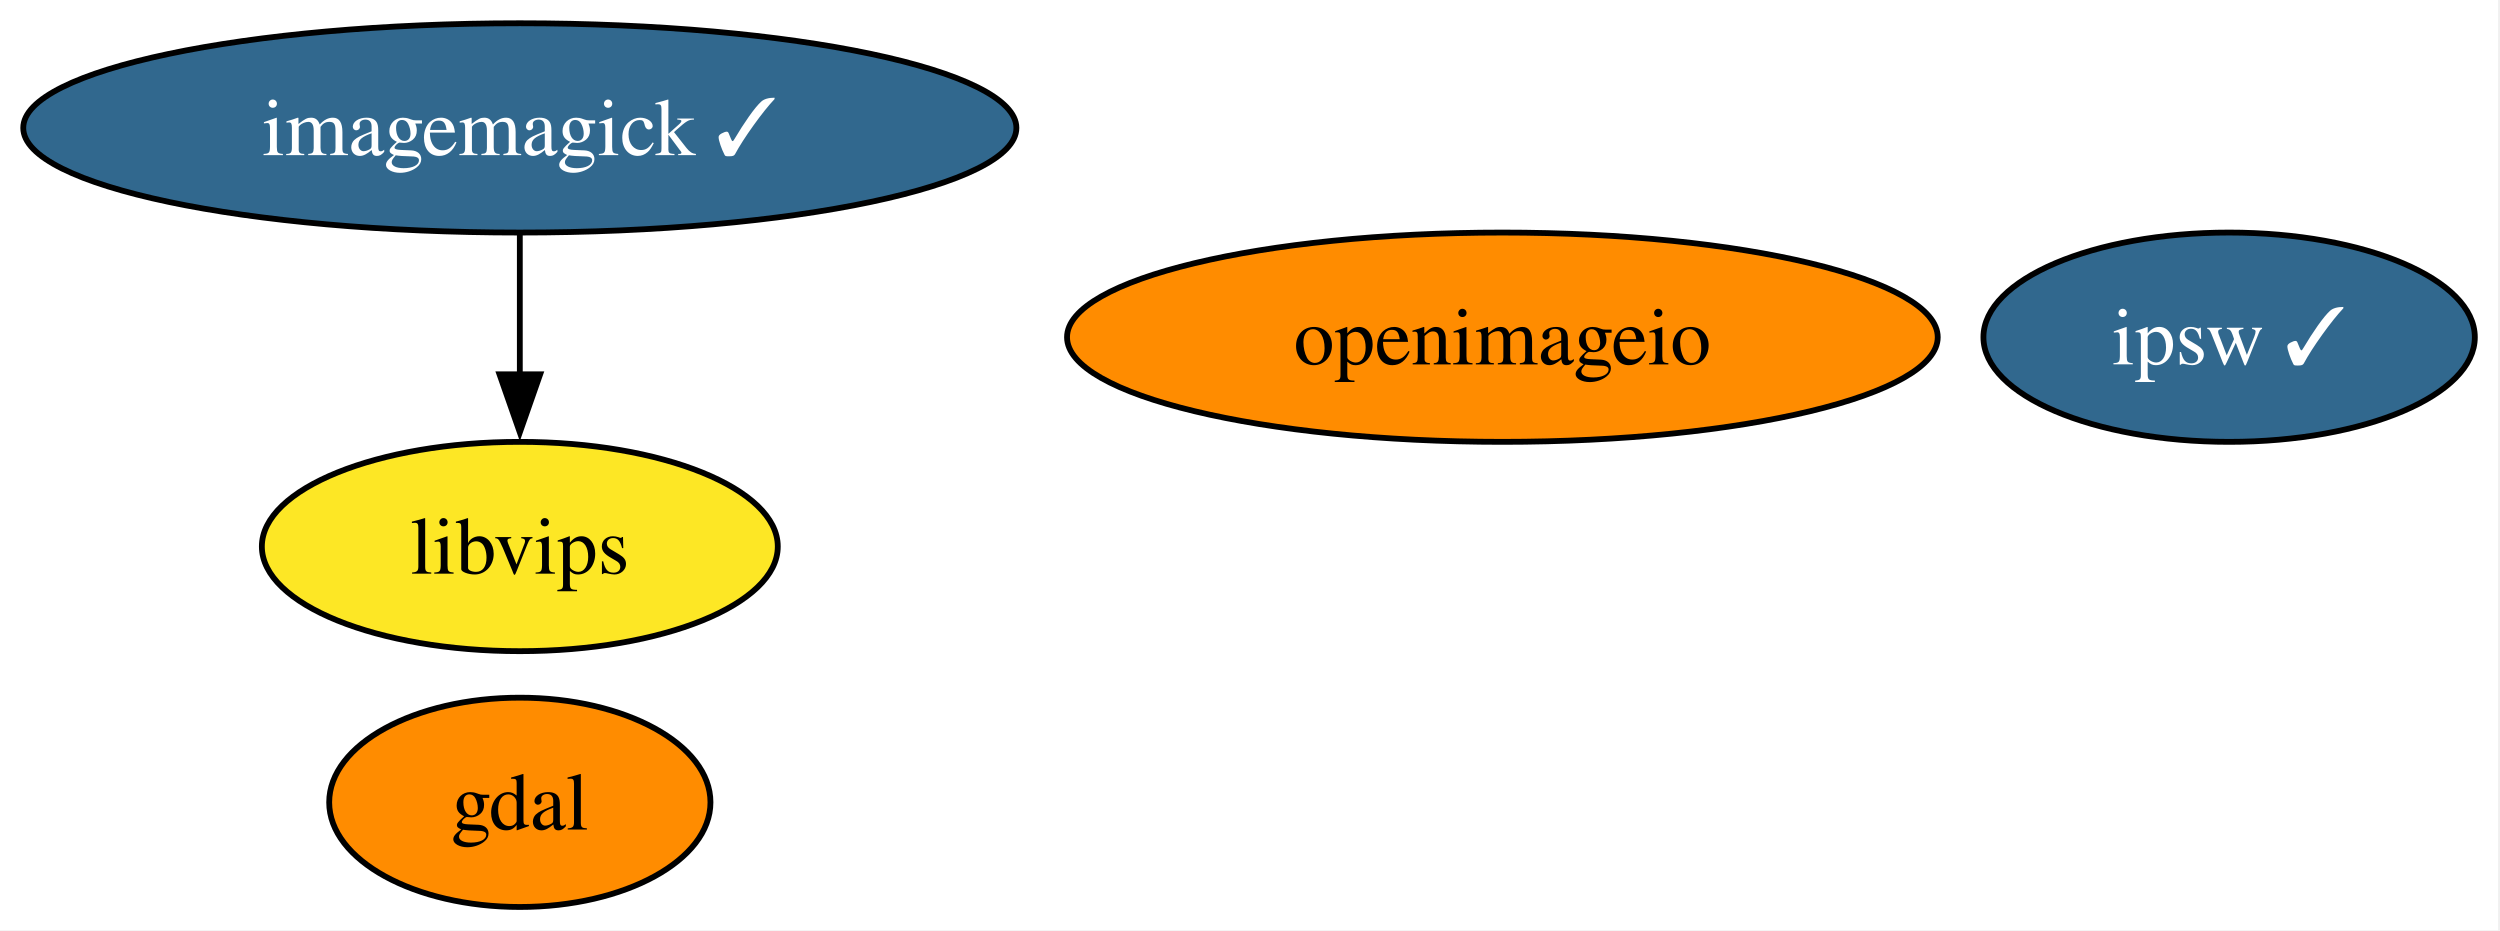
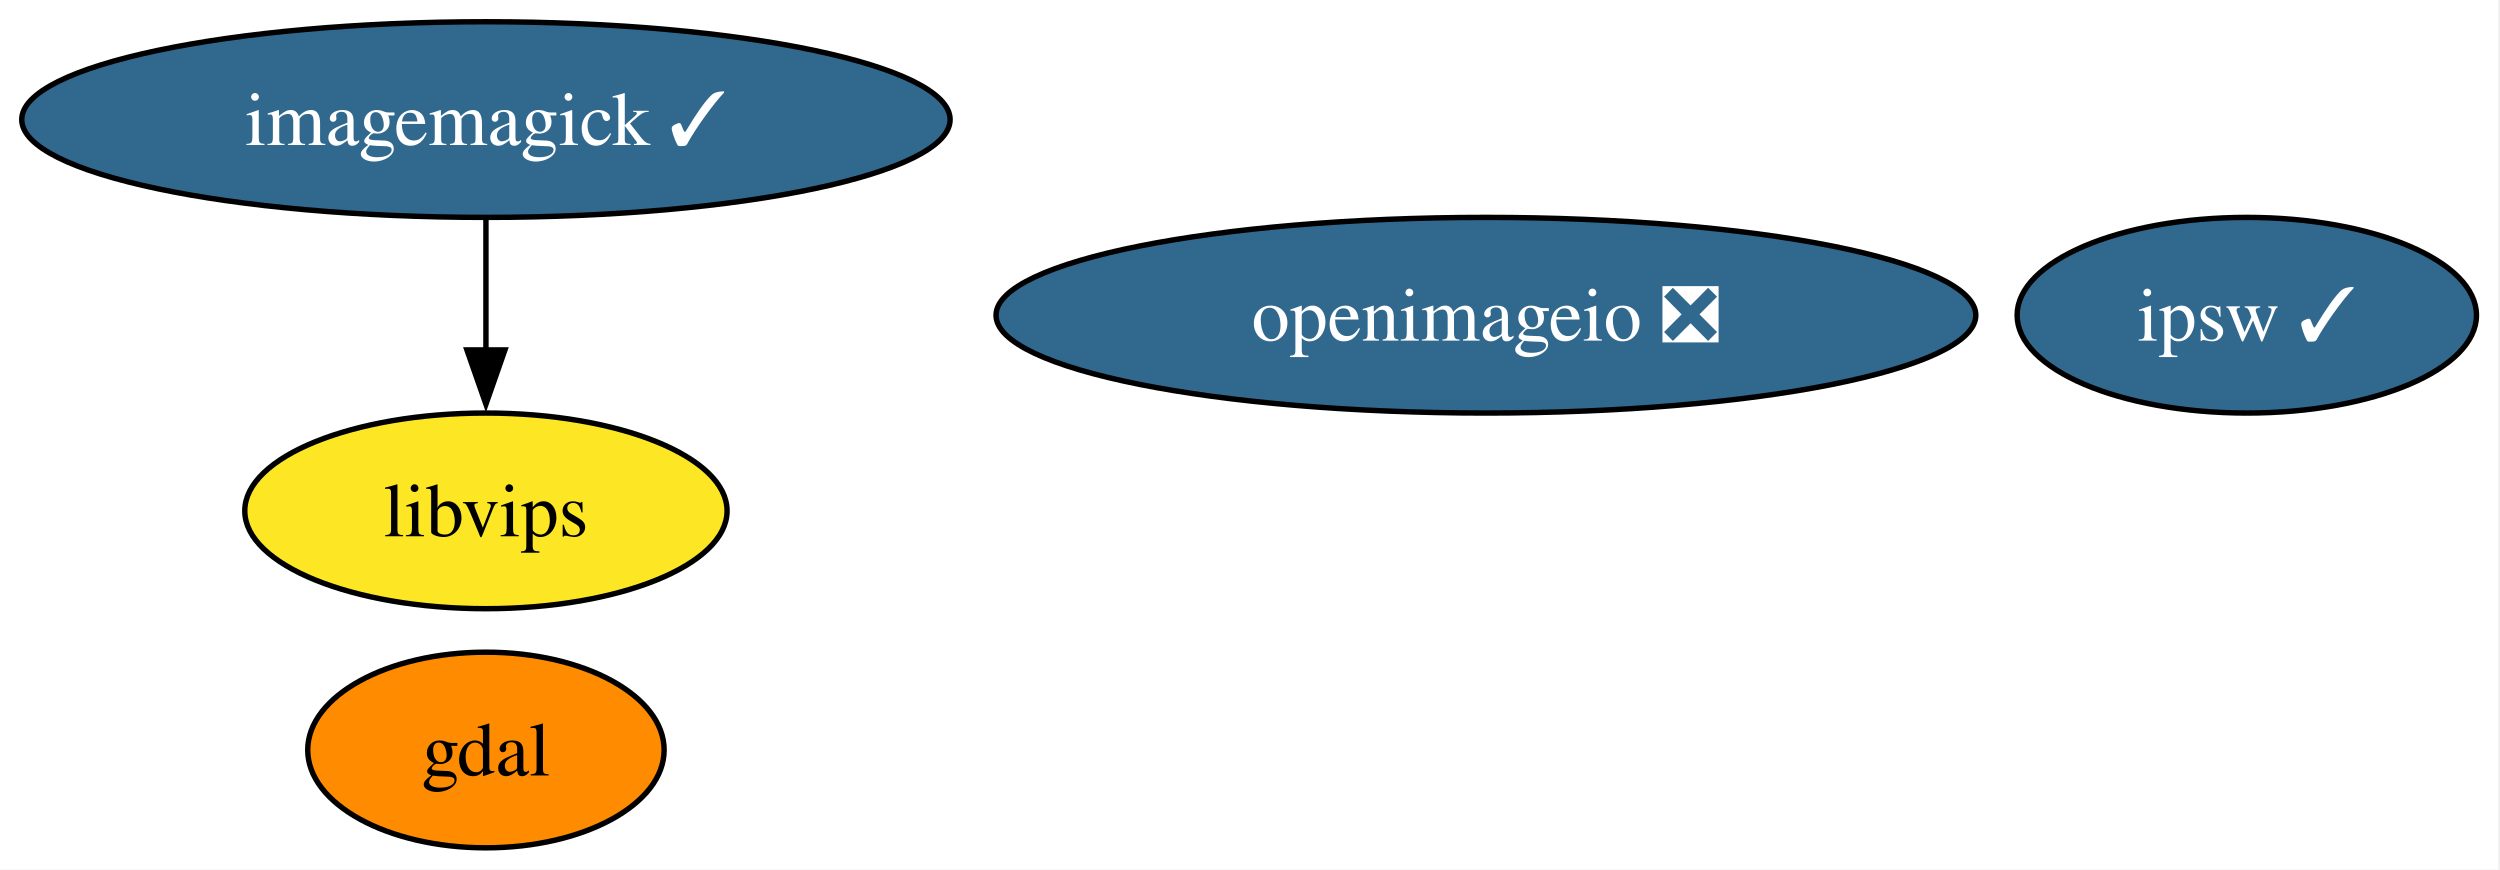
- <svg xmlns="http://www.w3.org/2000/svg" xmlns:xlink="http://www.w3.org/1999/xlink" width="430pt" height="160pt" viewBox="0.00 0.00 430.00 160.00">
+ <svg xmlns="http://www.w3.org/2000/svg" xmlns:xlink="http://www.w3.org/1999/xlink" width="460pt" height="160pt" viewBox="0.00 0.00 460.00 160.00">
  <g id="graph0" class="graph" transform="scale(1 1) rotate(0) translate(4 156)">
-     <polygon fill="white" stroke="none" points="-4,4 -4,-156 425.67,-156 425.67,4 -4,4" />
+     <polygon fill="white" stroke="none" points="-4,4 -4,-156 455.67,-156 455.67,4 -4,4" />
    <g id="node1" class="node">
      <g id="a_node1">
        <a xlink:href="https://github.com/conda-forge/gdal-feedstock" xlink:title="gdal">
          <ellipse fill="#ff8c00" stroke="black" cx="85.41" cy="-18" rx="32.79" ry="18" />
          <text xml:space="preserve" text-anchor="middle" x="85.41" y="-13.32" font-family="Times,serif" font-size="14.00">gdal</text>
        </a>
      </g>
    </g>
    <g id="node2" class="node">
      <g id="a_node2">
        <a xlink:href="https://github.com/conda-forge/imagemagick-feedstock/pull/376" xlink:title="imagemagick ✓">
          <ellipse fill="#31688e" stroke="black" cx="85.41" cy="-134" rx="85.41" ry="18" />
          <text xml:space="preserve" text-anchor="middle" x="85.41" y="-129.32" font-family="Times,serif" font-size="14.00" fill="white">imagemagick ✓</text>
        </a>
      </g>
    </g>
    <g id="node4" class="node">
      <g id="a_node4">
        <a xlink:href="https://github.com/conda-forge/libvips-feedstock" xlink:title="libvips">
          <ellipse fill="#fde725" stroke="black" cx="85.41" cy="-62" rx="44.37" ry="18" />
          <text xml:space="preserve" text-anchor="middle" x="85.41" y="-57.33" font-family="Times,serif" font-size="14.00">libvips</text>
        </a>
      </g>
    </g>
    <g id="edge1" class="edge">
      <path fill="none" stroke="black" d="M85.41,-115.7C85.41,-108.41 85.41,-99.73 85.41,-91.54" />
      <polygon fill="black" stroke="black" points="88.91,-91.62 85.41,-81.62 81.91,-91.62 88.91,-91.62" />
    </g>
    <g id="node3" class="node">
      <g id="a_node3">
-         <a xlink:href="https://github.com/conda-forge/openimageio-feedstock" xlink:title="openimageio">
-           <ellipse fill="#ff8c00" stroke="black" cx="254.41" cy="-98" rx="74.88" ry="18" />
-           <text xml:space="preserve" text-anchor="middle" x="254.41" y="-93.33" font-family="Times,serif" font-size="14.00">openimageio</text>
+         <a xlink:href="https://github.com/conda-forge/openimageio-feedstock/pull/153" xlink:title="openimageio ❎">
+           <ellipse fill="#31688e" stroke="black" cx="269.41" cy="-98" rx="90.14" ry="18" />
+           <text xml:space="preserve" text-anchor="middle" x="269.41" y="-93.33" font-family="Times,serif" font-size="14.00" fill="white">openimageio ❎</text>
        </a>
      </g>
    </g>
    <g id="node5" class="node">
      <g id="a_node5">
        <a xlink:href="https://github.com/conda-forge/ipsw-feedstock/pull/26" xlink:title="ipsw ✓">
-           <ellipse fill="#31688e" stroke="black" cx="379.41" cy="-98" rx="42.26" ry="18" />
-           <text xml:space="preserve" text-anchor="middle" x="379.41" y="-93.33" font-family="Times,serif" font-size="14.00" fill="white">ipsw ✓</text>
+           <ellipse fill="#31688e" stroke="black" cx="409.41" cy="-98" rx="42.26" ry="18" />
+           <text xml:space="preserve" text-anchor="middle" x="409.41" y="-93.33" font-family="Times,serif" font-size="14.00" fill="white">ipsw ✓</text>
        </a>
      </g>
    </g>
  </g>
</svg>
